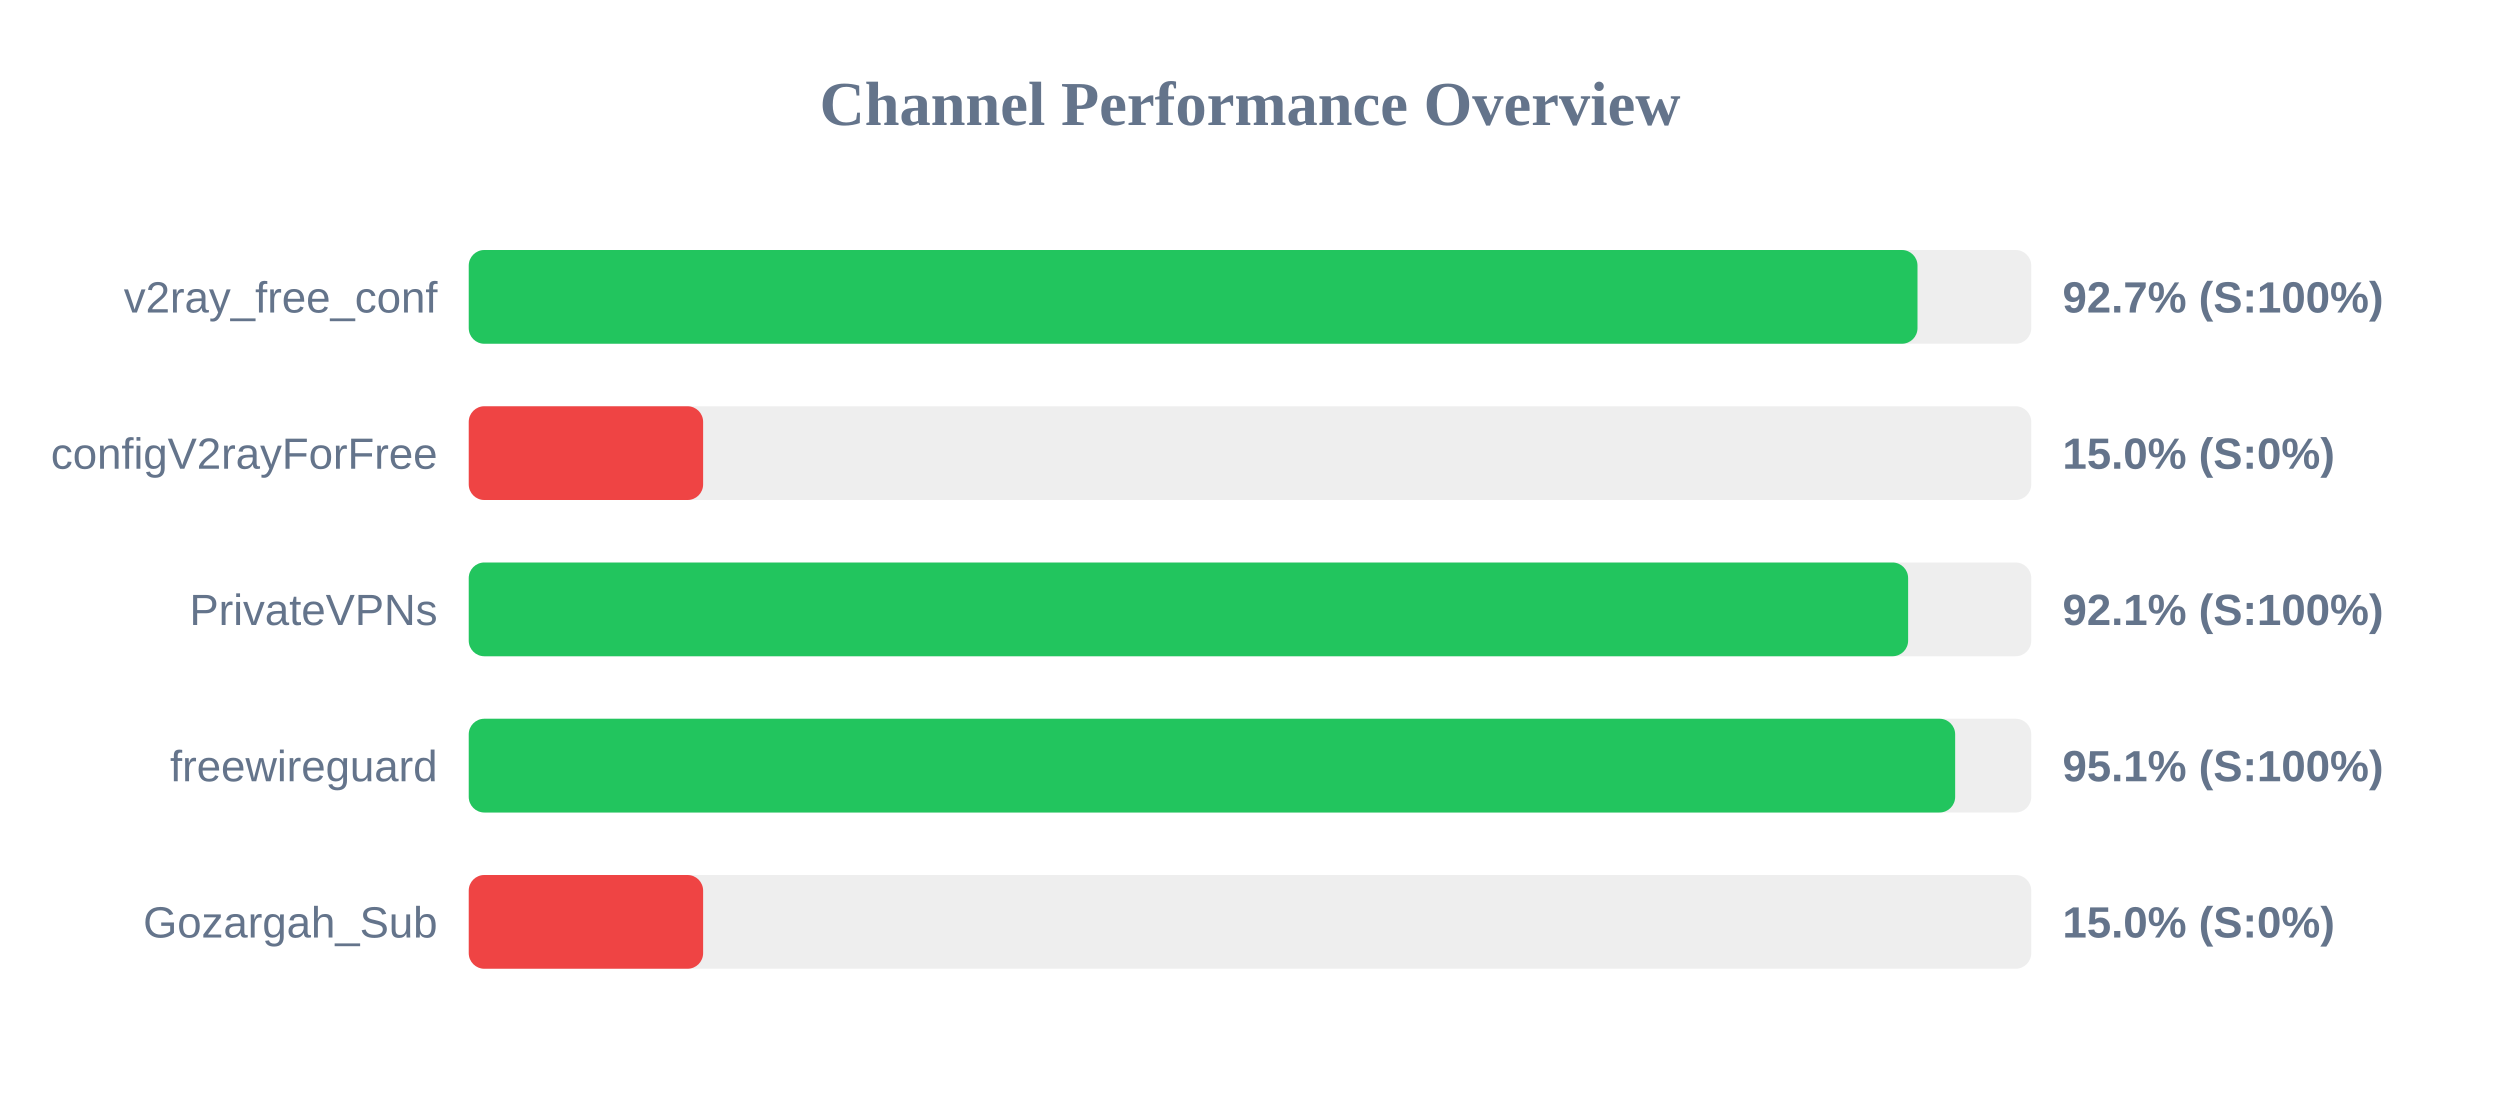
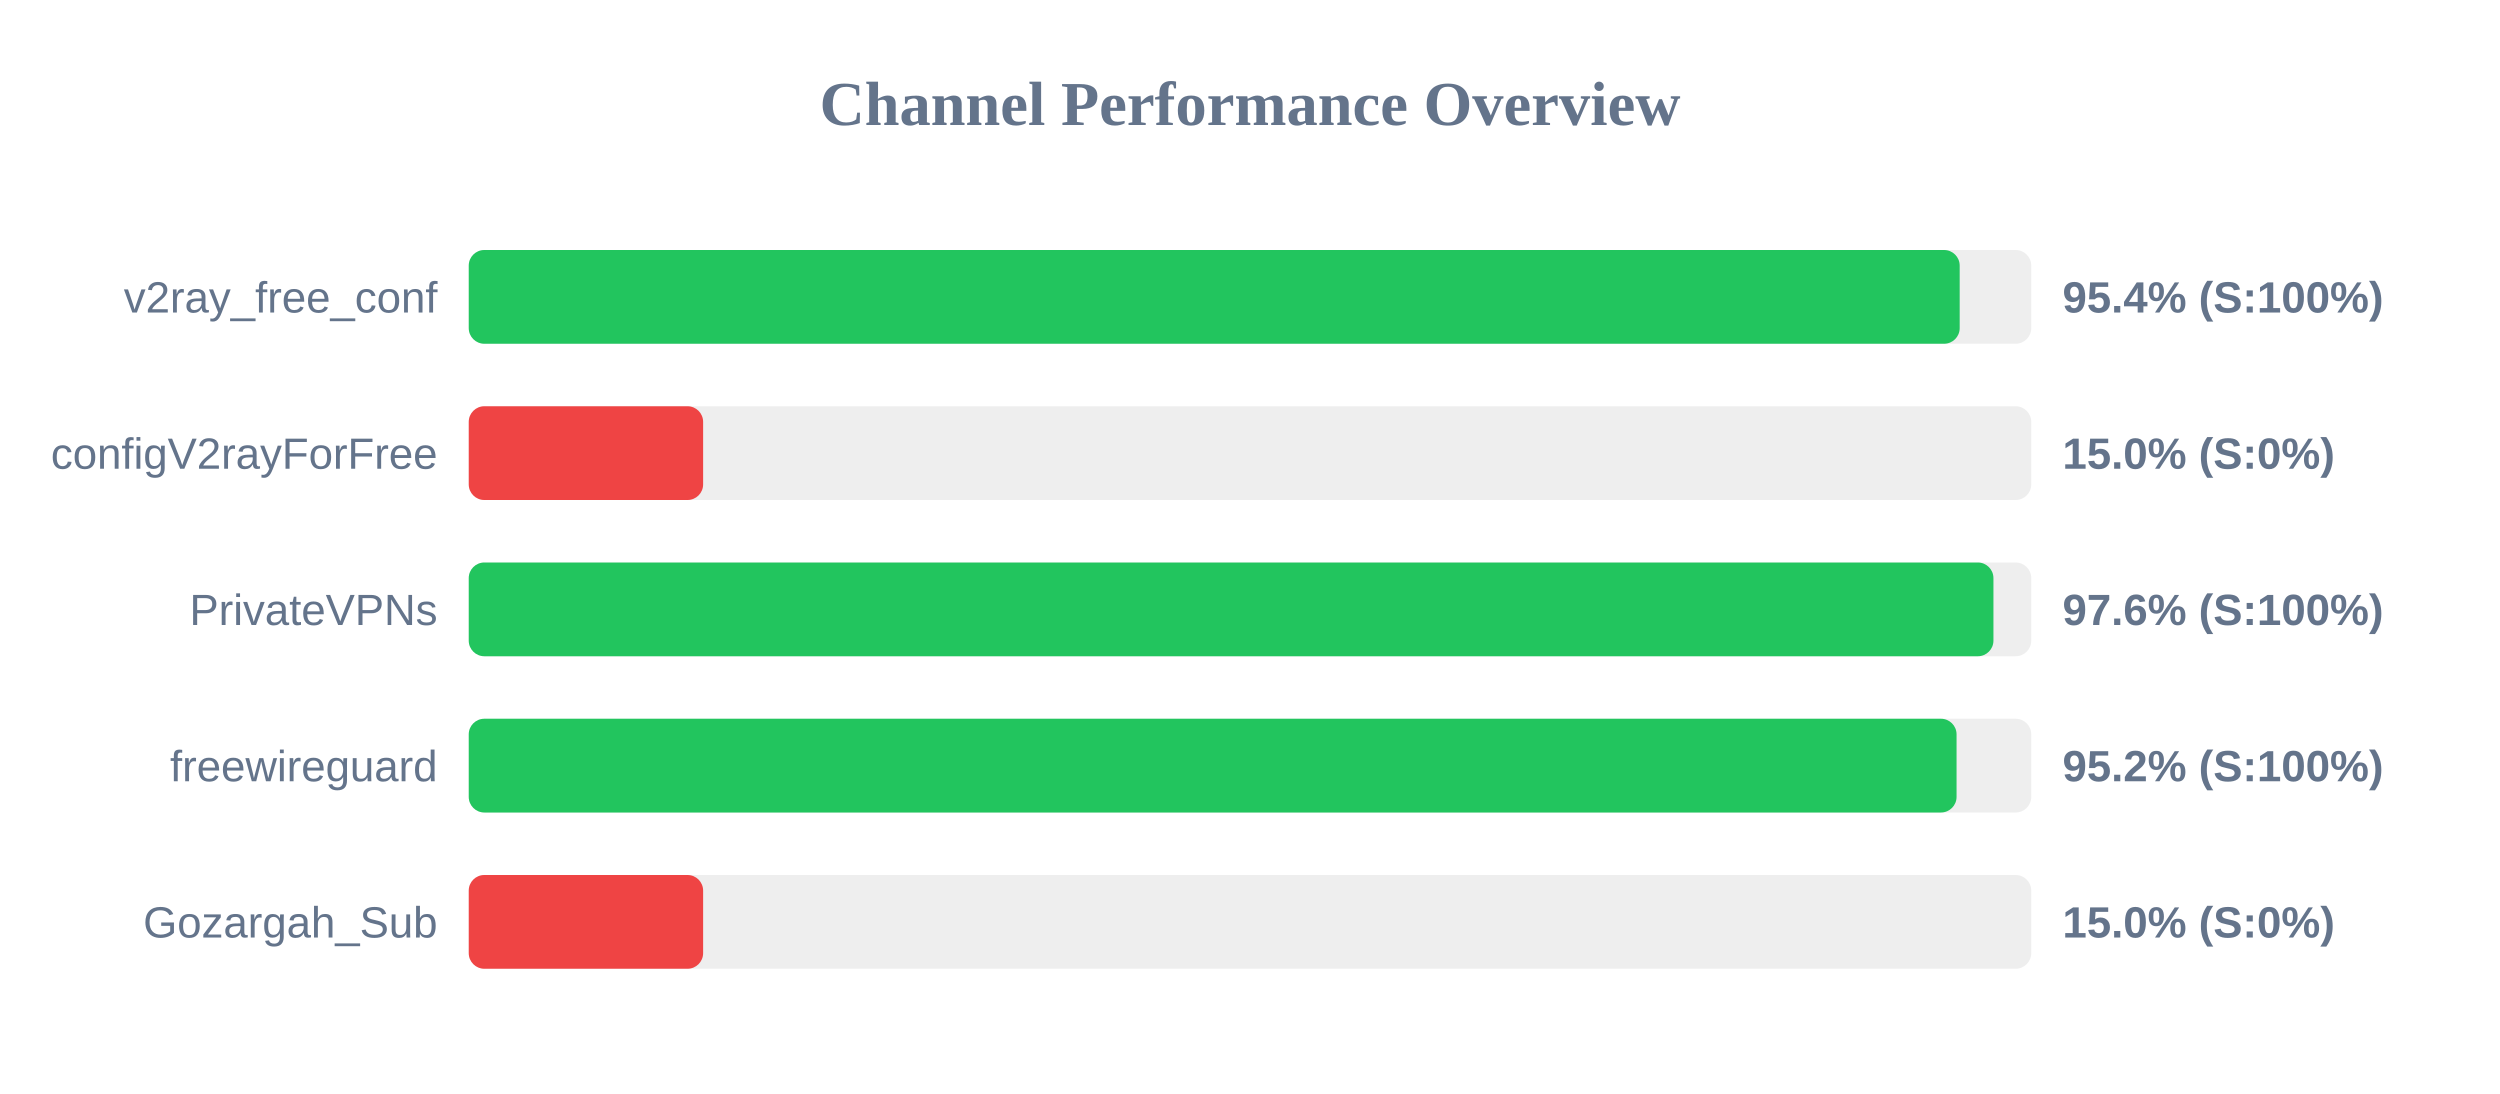
<svg xmlns="http://www.w3.org/2000/svg" width="800" height="350" version="1.1">
  <style>
        .row { font: 14px Arial; fill: #64748b; }
        .score { font: bold 14px Arial; fill: #64748b; }
    </style>
  <text x="400" y="40" text-anchor="middle" font-size="20px" font-weight="bold" fill="#64748b">Channel Performance Overview</text>
  <rect x="150" y="80" width="500" height="30" fill="#eee" rx="5" />
-   <rect x="150" y="80" width="463.6" height="30" fill="#22c55e" rx="5" />
+   <rect x="150" y="80" width="477.1" height="30" fill="#22c55e" rx="5" />
  <text x="140" y="100" text-anchor="end" class="row">v2ray_free_conf</text>
-   <text x="660" y="100" text-anchor="start" class="score">92.7% (S:100%)</text>
+   <text x="660" y="100" text-anchor="start" class="score">95.4% (S:100%)</text>
  <rect x="150" y="130" width="500" height="30" fill="#eee" rx="5" />
  <rect x="150" y="130" width="75.0" height="30" fill="#ef4444" rx="5" />
  <text x="140" y="150" text-anchor="end" class="row">configV2rayForFree</text>
  <text x="660" y="150" text-anchor="start" class="score">15.0% (S:0%)</text>
  <rect x="150" y="180" width="500" height="30" fill="#eee" rx="5" />
-   <rect x="150" y="180" width="460.6" height="30" fill="#22c55e" rx="5" />
+   <rect x="150" y="180" width="487.9" height="30" fill="#22c55e" rx="5" />
  <text x="140" y="200" text-anchor="end" class="row">PrivateVPNs</text>
-   <text x="660" y="200" text-anchor="start" class="score">92.1% (S:100%)</text>
+   <text x="660" y="200" text-anchor="start" class="score">97.6% (S:100%)</text>
  <rect x="150" y="230" width="500" height="30" fill="#eee" rx="5" />
-   <rect x="150" y="230" width="475.65" height="30" fill="#22c55e" rx="5" />
+   <rect x="150" y="230" width="476.1" height="30" fill="#22c55e" rx="5" />
  <text x="140" y="250" text-anchor="end" class="row">freewireguard</text>
-   <text x="660" y="250" text-anchor="start" class="score">95.1% (S:100%)</text>
+   <text x="660" y="250" text-anchor="start" class="score">95.2% (S:100%)</text>
  <rect x="150" y="280" width="500" height="30" fill="#eee" rx="5" />
  <rect x="150" y="280" width="75.0" height="30" fill="#ef4444" rx="5" />
  <text x="140" y="300" text-anchor="end" class="row">Gozargah_Sub</text>
  <text x="660" y="300" text-anchor="start" class="score">15.0% (S:0%)</text>
</svg>
